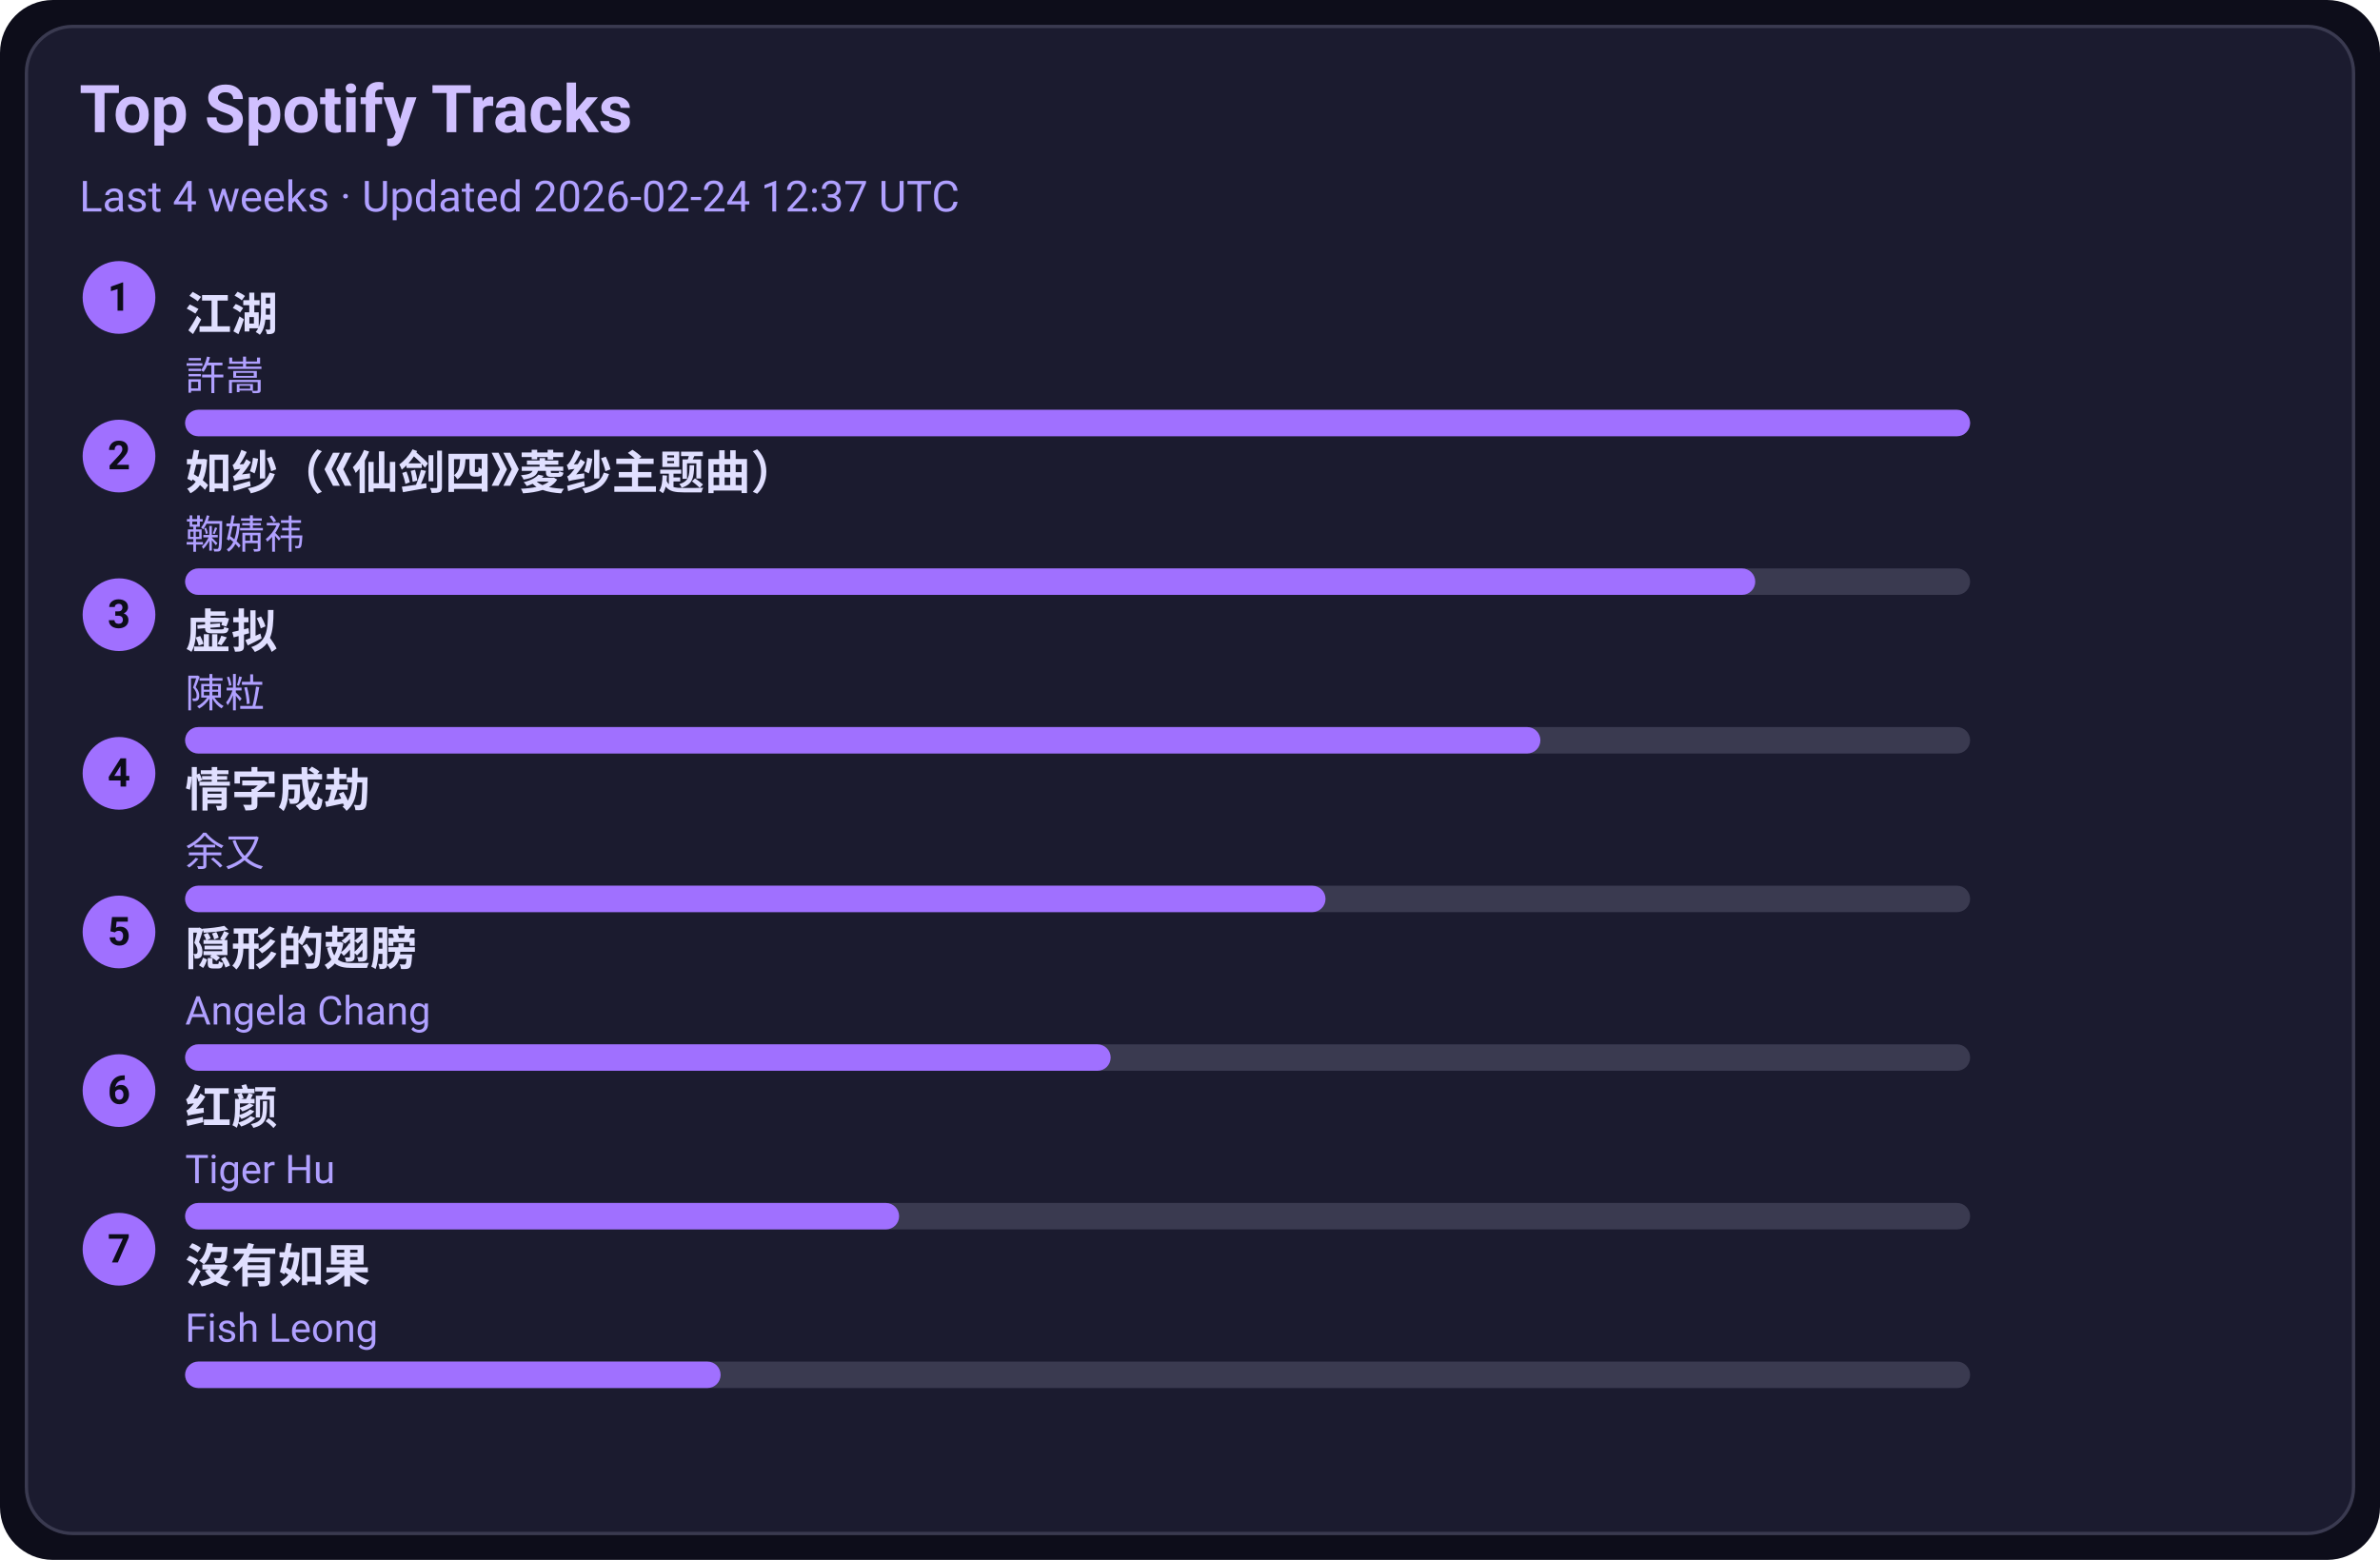
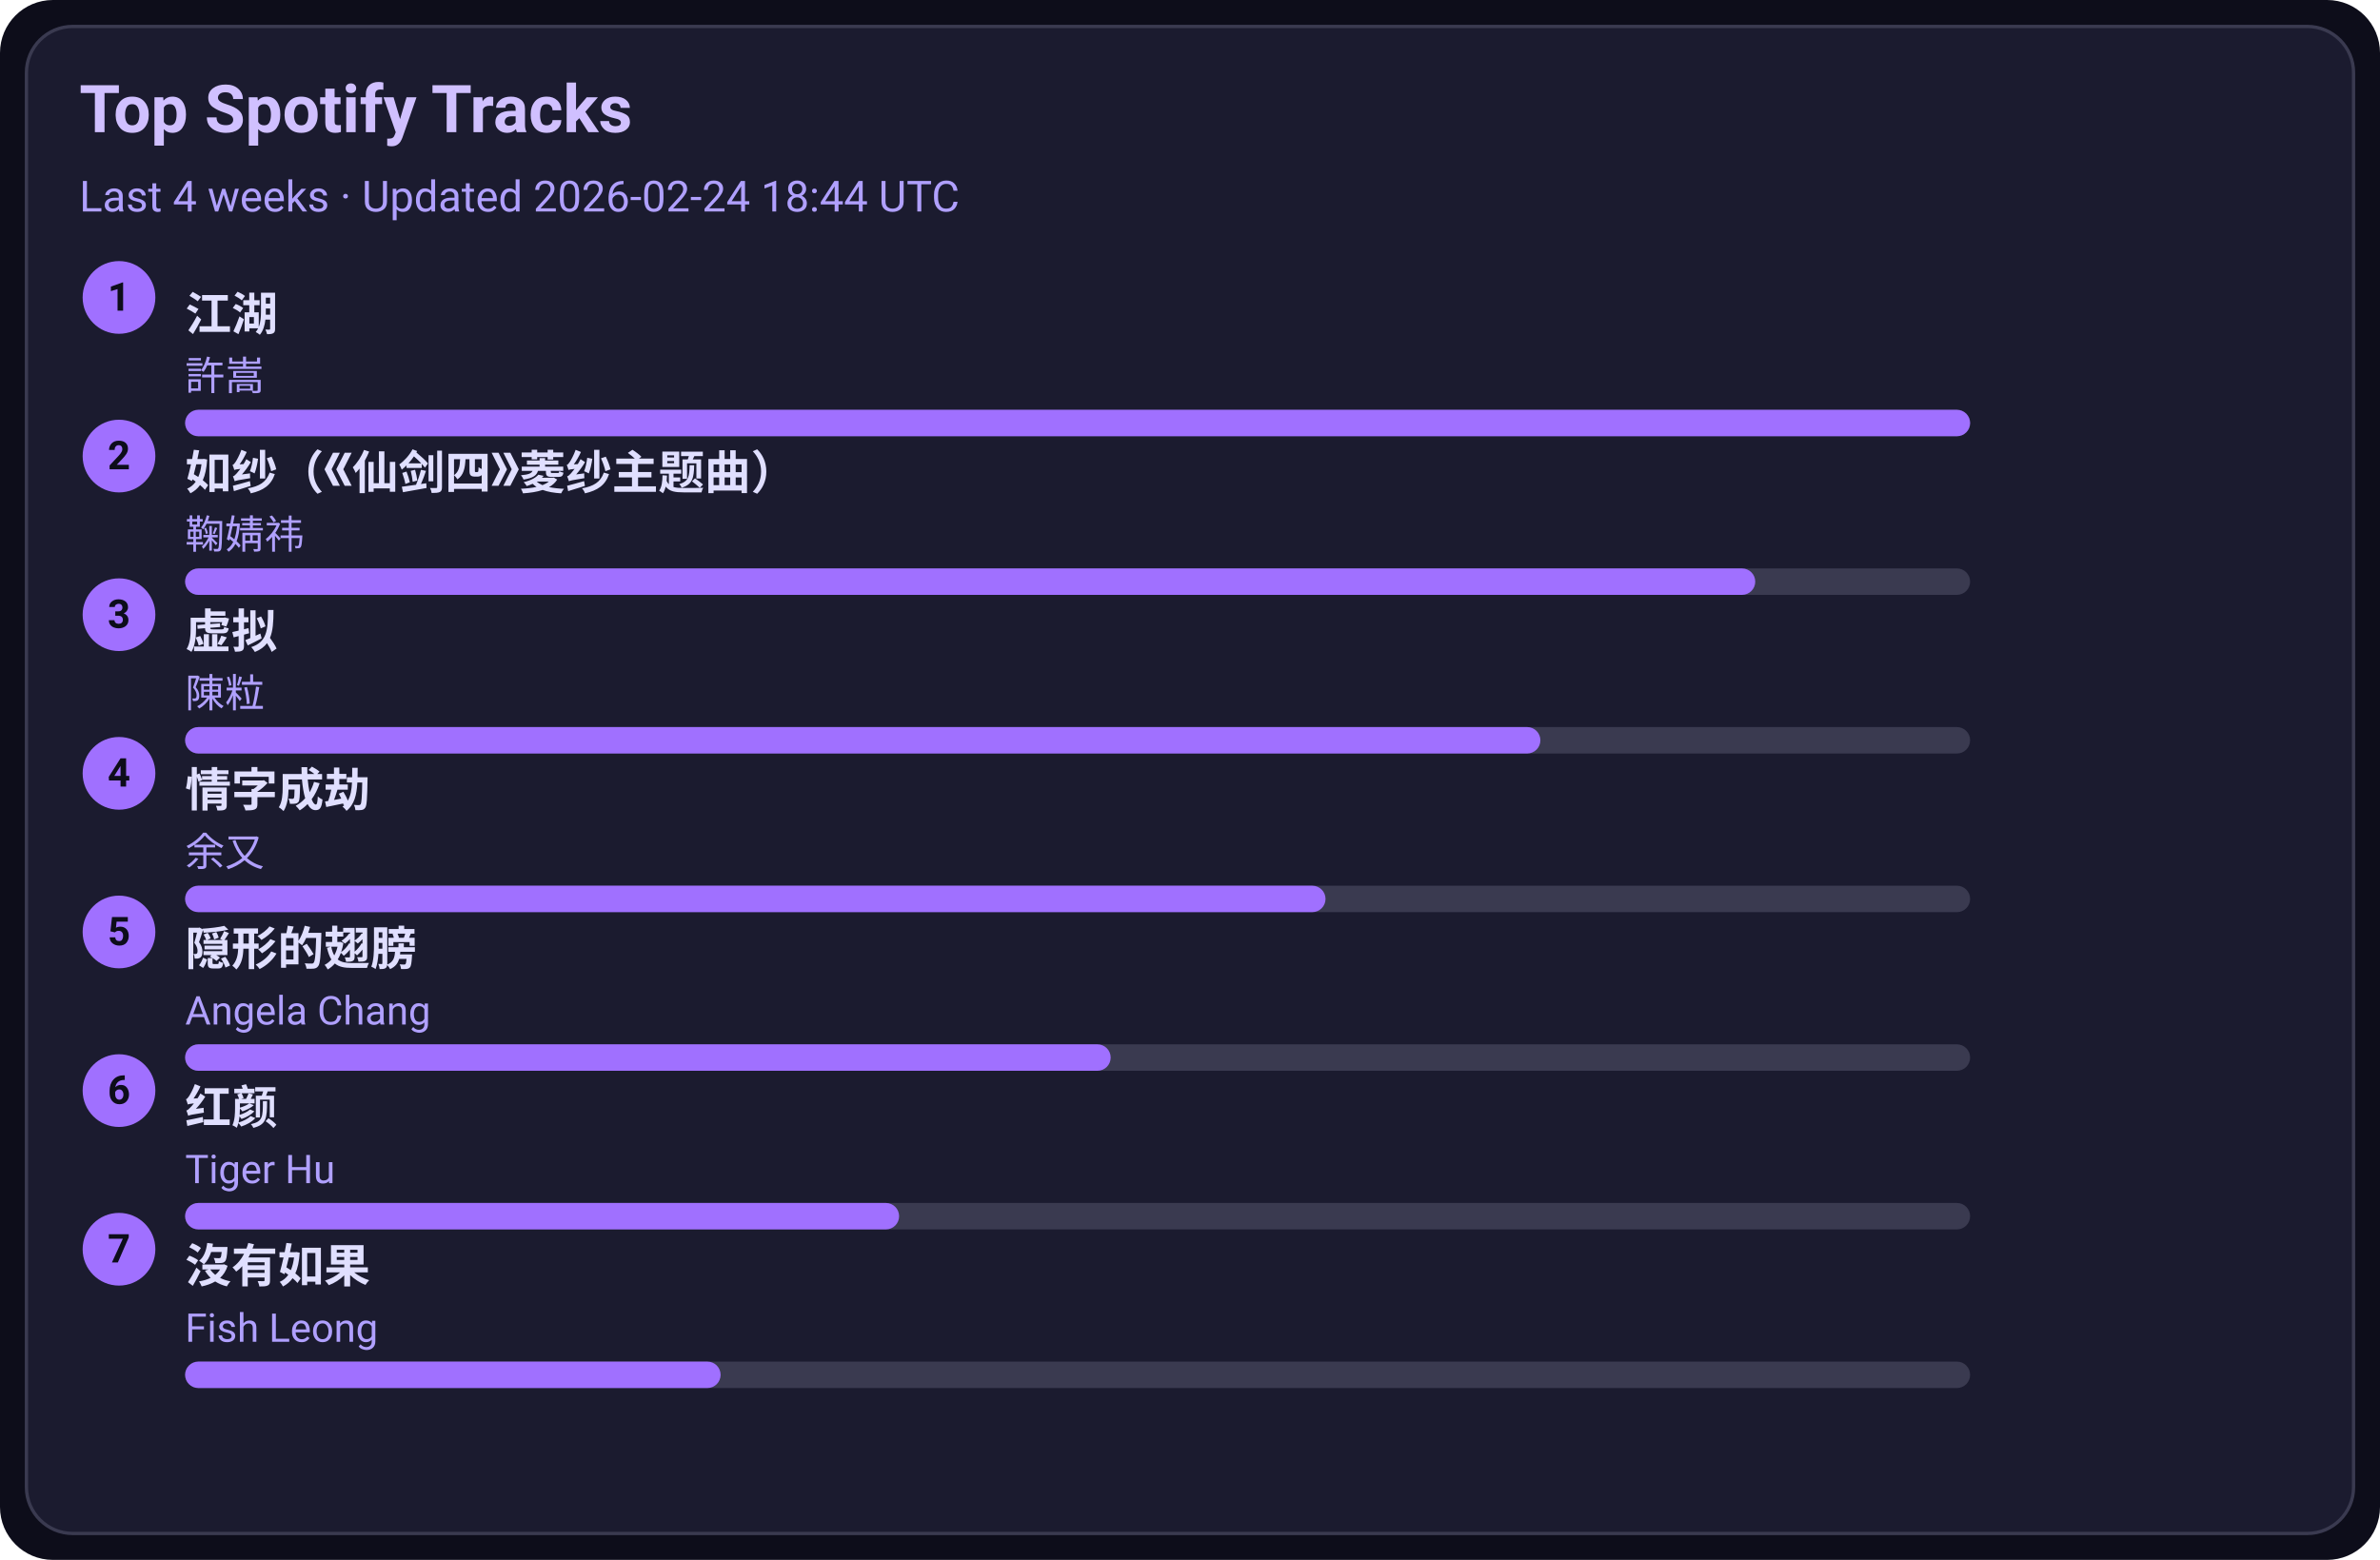
<svg xmlns="http://www.w3.org/2000/svg" width="720" height="472" viewBox="0 0 720 472">
  <style>text{font-family:-apple-system,BlinkMacSystemFont,Segoe UI,Roboto,Ubuntu,Helvetica Neue,Arial,Noto Sans,sans-serif}</style>
  <rect width="720" height="472" rx="16" fill="#0d0d1a" />
  <rect x="8" y="8" width="704" height="456" rx="14" fill="#1b1b2f" stroke="#3a3a50" />
  <text x="24" y="40" font-size="20" fill="#d0c0ff" font-weight="600">Top Spotify Tracks</text>
-   <text x="24" y="64" font-size="13" fill="#b0a0ff">Last 4 weeks · Updated 2026-02-24 12:37 UTC</text>
+   <text x="24" y="64" font-size="13" fill="#b0a0ff">Last 4 weeks · Updated 2026-02-24 18:44 UTC</text>
  <circle cx="36" cy="90" r="11" fill="#a070ff" />
  <text x="36" y="94" text-anchor="middle" font-size="12" fill="#0d0d1a" font-weight="700">1</text>
  <a href="https://open.spotify.com/track/03PCdwqajii1xgp7WIozzC" target="_blank" rel="noopener noreferrer">
    <text x="56" y="100" font-size="14" fill="#e0dfff" font-weight="600">江湖</text>
  </a>
  <text x="56" y="118" font-size="12" fill="#b0a0ff">許嵩</text>
  <rect x="56" y="124" width="540" height="8" rx="4" fill="#3a3a50" />
  <rect x="56" y="124" width="540" height="8" rx="4" fill="#a070ff" />
  <circle cx="36" cy="138" r="11" fill="#a070ff" />
  <text x="36" y="142" text-anchor="middle" font-size="12" fill="#0d0d1a" font-weight="700">2</text>
  <a href="https://open.spotify.com/track/69FUNgvEVkNbHq43lgvdme" target="_blank" rel="noopener noreferrer">
    <text x="56" y="148" font-size="14" fill="#e0dfff" font-weight="600">如纱（《仙剑四》菱纱主题曲）</text>
  </a>
  <text x="56" y="166" font-size="12" fill="#b0a0ff">鞠婧祎</text>
  <rect x="56" y="172" width="540" height="8" rx="4" fill="#3a3a50" />
  <rect x="56" y="172" width="475" height="8" rx="4" fill="#a070ff" />
  <circle cx="36" cy="186" r="11" fill="#a070ff" />
  <text x="36" y="190" text-anchor="middle" font-size="12" fill="#0d0d1a" font-weight="700">3</text>
  <a href="https://open.spotify.com/track/5l9sg05BhpfsdLfRvjGsAf" target="_blank" rel="noopener noreferrer">
    <text x="56" y="196" font-size="14" fill="#e0dfff" font-weight="600">虚拟</text>
  </a>
  <text x="56" y="214" font-size="12" fill="#b0a0ff">陳粒</text>
  <rect x="56" y="220" width="540" height="8" rx="4" fill="#3a3a50" />
  <rect x="56" y="220" width="410" height="8" rx="4" fill="#a070ff" />
  <circle cx="36" cy="234" r="11" fill="#a070ff" />
  <text x="36" y="238" text-anchor="middle" font-size="12" fill="#0d0d1a" font-weight="700">4</text>
  <a href="https://open.spotify.com/track/6PLof7Z5mvbp9im83J4m3m" target="_blank" rel="noopener noreferrer">
    <text x="56" y="244" font-size="14" fill="#e0dfff" font-weight="600">情字成劫</text>
  </a>
  <text x="56" y="262" font-size="12" fill="#b0a0ff">余又</text>
  <rect x="56" y="268" width="540" height="8" rx="4" fill="#3a3a50" />
  <rect x="56" y="268" width="345" height="8" rx="4" fill="#a070ff" />
  <circle cx="36" cy="282" r="11" fill="#a070ff" />
  <text x="36" y="286" text-anchor="middle" font-size="12" fill="#0d0d1a" font-weight="700">5</text>
  <a href="https://open.spotify.com/track/6Tv5ukQ3xK8WHxJgWMM6vM" target="_blank" rel="noopener noreferrer">
    <text x="56" y="292" font-size="14" fill="#e0dfff" font-weight="600">隠形的翅膀</text>
  </a>
  <text x="56" y="310" font-size="12" fill="#b0a0ff">Angela Chang</text>
  <rect x="56" y="316" width="540" height="8" rx="4" fill="#3a3a50" />
  <rect x="56" y="316" width="280" height="8" rx="4" fill="#a070ff" />
  <circle cx="36" cy="330" r="11" fill="#a070ff" />
  <text x="36" y="334" text-anchor="middle" font-size="12" fill="#0d0d1a" font-weight="700">6</text>
  <a href="https://open.spotify.com/track/6Q7OE4tvrUOIvIDY2EC5Im" target="_blank" rel="noopener noreferrer">
    <text x="56" y="340" font-size="14" fill="#e0dfff" font-weight="600">红颜</text>
  </a>
  <text x="56" y="358" font-size="12" fill="#b0a0ff">Tiger Hu</text>
  <rect x="56" y="364" width="540" height="8" rx="4" fill="#3a3a50" />
  <rect x="56" y="364" width="216" height="8" rx="4" fill="#a070ff" />
  <circle cx="36" cy="378" r="11" fill="#a070ff" />
  <text x="36" y="382" text-anchor="middle" font-size="12" fill="#0d0d1a" font-weight="700">7</text>
  <a href="https://open.spotify.com/track/1G9MmoUjo5nC5lB7paaG0l" target="_blank" rel="noopener noreferrer">
    <text x="56" y="388" font-size="14" fill="#e0dfff" font-weight="600">沒有如果</text>
  </a>
  <text x="56" y="406" font-size="12" fill="#b0a0ff">Fish Leong</text>
  <rect x="56" y="412" width="540" height="8" rx="4" fill="#3a3a50" />
  <rect x="56" y="412" width="162" height="8" rx="4" fill="#a070ff" />
</svg>
